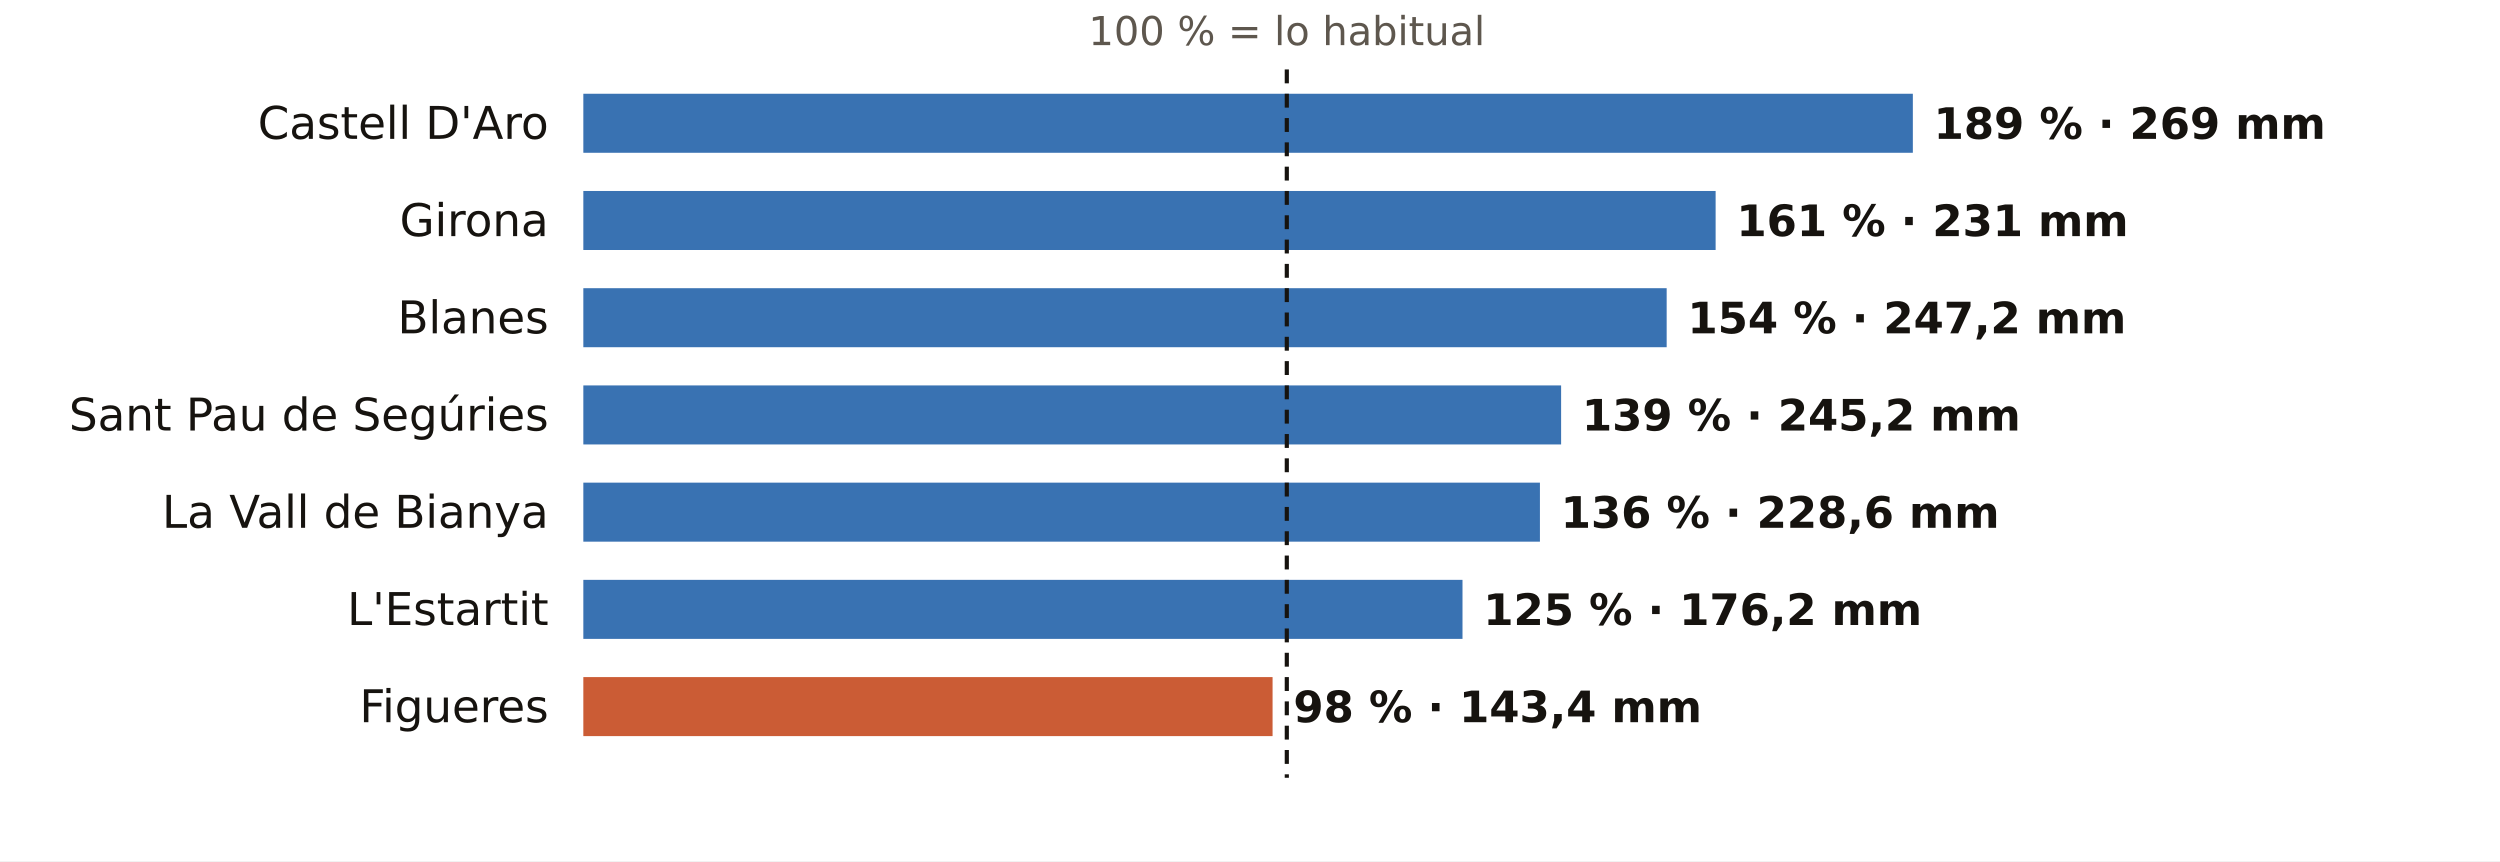
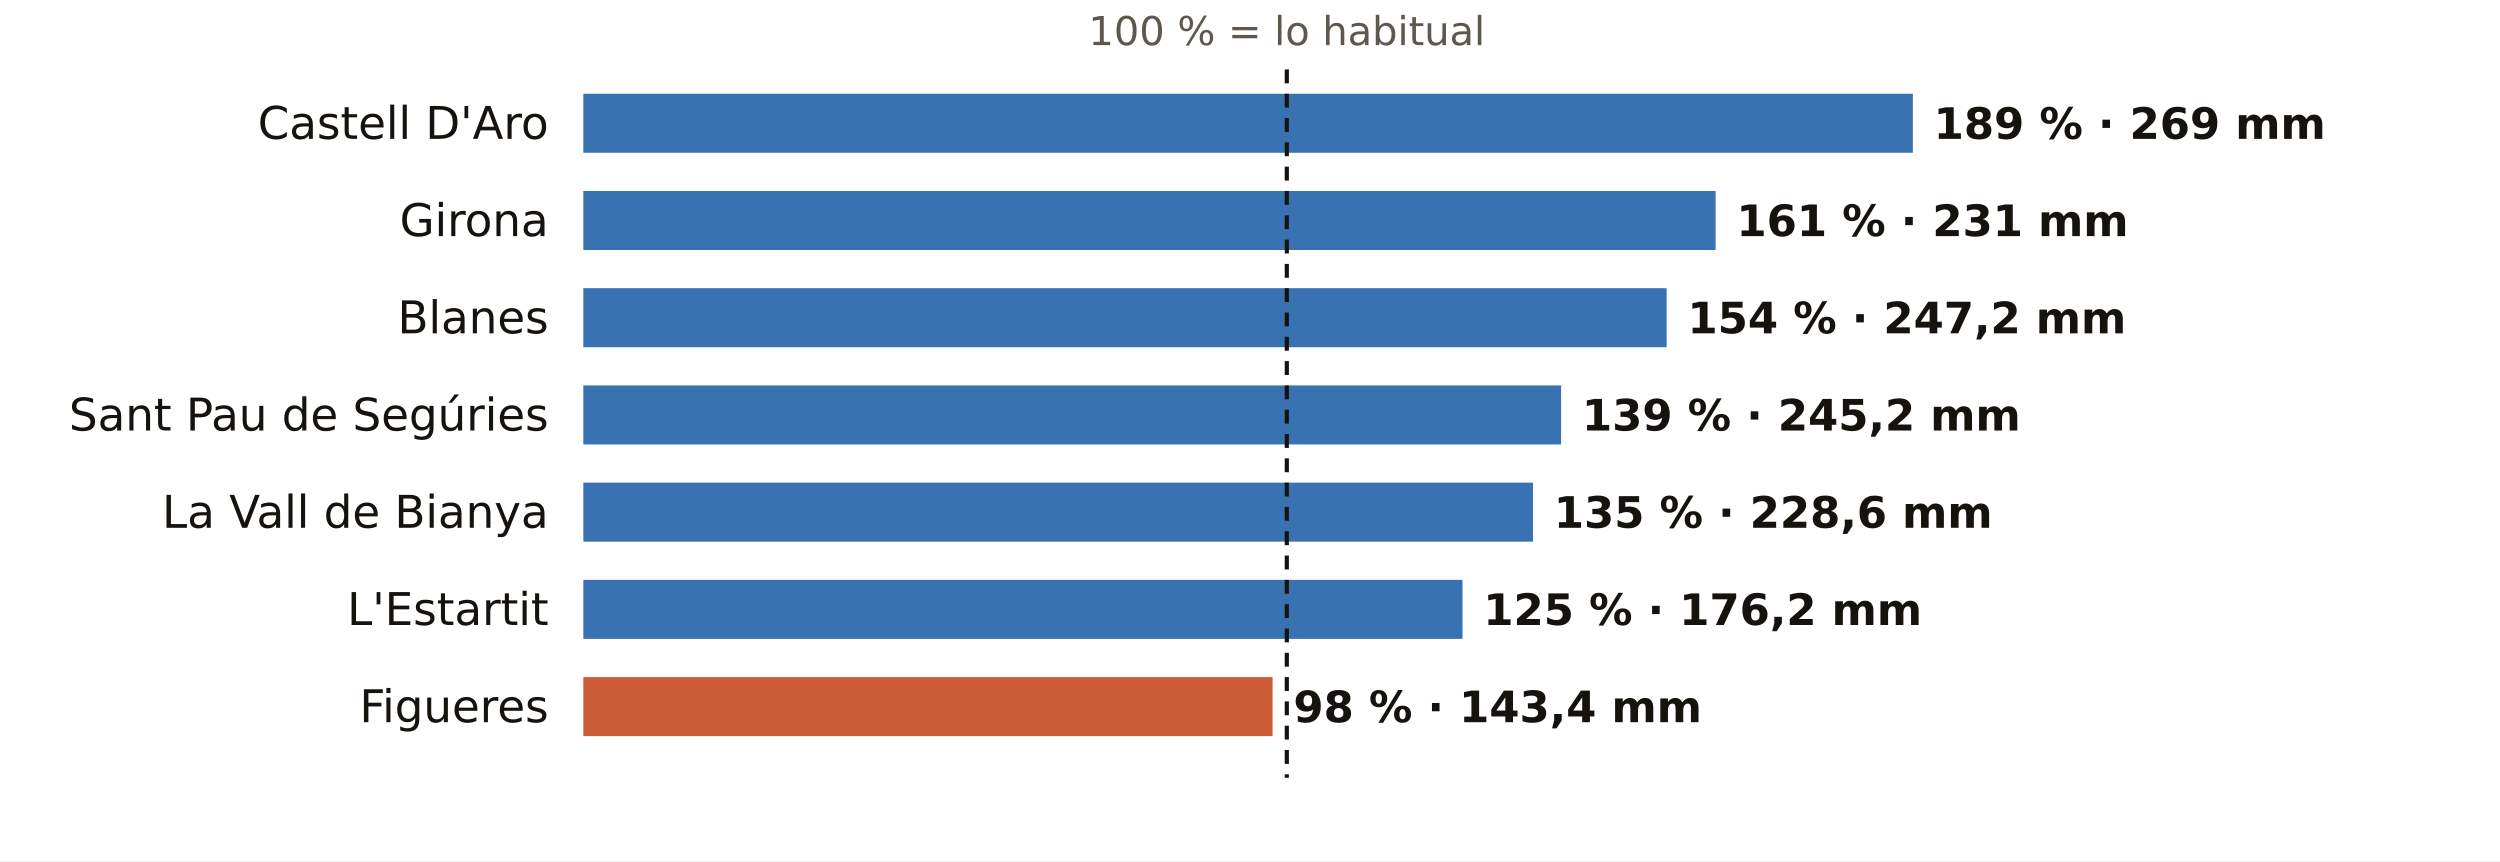
<svg xmlns="http://www.w3.org/2000/svg" viewBox="0 0 720 248" width="720" height="248" role="img" aria-label="El otoño en los pluviómetros de AEMET de Girona: % de lo habitual">
  <rect width="720" height="248" fill="#FFFFFF" />
  <text x="370.6" y="13.0" font-size="11.5" fill="#5E574E" text-anchor="middle" font-weight="400" font-family="Public Sans, DejaVu Sans, Arial, sans-serif">100 % = lo habitual</text>
  <text x="158.0" y="40.0" font-size="13" fill="#16130F" text-anchor="end" font-weight="500" font-family="Public Sans, DejaVu Sans, Arial, sans-serif">Castell D'Aro</text>
  <rect x="168" y="27" width="382.9" height="17" fill="#1F5FA8" opacity="0.88" />
  <text x="556.9" y="40.0" font-size="12.5" fill="#16130F" text-anchor="start" font-weight="600" font-family="Public Sans, DejaVu Sans, Arial, sans-serif">189 % · 269 mm</text>
  <text x="158.0" y="68.0" font-size="13" fill="#16130F" text-anchor="end" font-weight="500" font-family="Public Sans, DejaVu Sans, Arial, sans-serif">Girona</text>
  <rect x="168" y="55" width="326.1" height="17" fill="#1F5FA8" opacity="0.88" />
  <text x="500.1" y="68.0" font-size="12.5" fill="#16130F" text-anchor="start" font-weight="600" font-family="Public Sans, DejaVu Sans, Arial, sans-serif">161 % · 231 mm</text>
  <text x="158.0" y="96.0" font-size="13" fill="#16130F" text-anchor="end" font-weight="500" font-family="Public Sans, DejaVu Sans, Arial, sans-serif">Blanes</text>
  <rect x="168" y="83" width="312.0" height="17" fill="#1F5FA8" opacity="0.88" />
  <text x="486.0" y="96.0" font-size="12.5" fill="#16130F" text-anchor="start" font-weight="600" font-family="Public Sans, DejaVu Sans, Arial, sans-serif">154 % · 247,2 mm</text>
  <text x="158.0" y="124.0" font-size="13" fill="#16130F" text-anchor="end" font-weight="500" font-family="Public Sans, DejaVu Sans, Arial, sans-serif">Sant Pau de Segúries</text>
  <rect x="168" y="111" width="281.6" height="17" fill="#1F5FA8" opacity="0.88" />
  <text x="455.6" y="124.0" font-size="12.5" fill="#16130F" text-anchor="start" font-weight="600" font-family="Public Sans, DejaVu Sans, Arial, sans-serif">139 % · 245,2 mm</text>
  <text x="158.0" y="152.0" font-size="13" fill="#16130F" text-anchor="end" font-weight="500" font-family="Public Sans, DejaVu Sans, Arial, sans-serif">La Vall de Bianya</text>
-   <rect x="168" y="139" width="275.5" height="17" fill="#1F5FA8" opacity="0.88" />
-   <text x="449.5" y="152.0" font-size="12.5" fill="#16130F" text-anchor="start" font-weight="600" font-family="Public Sans, DejaVu Sans, Arial, sans-serif">136 % · 228,6 mm</text>
+   <rect x="168" y="139" width="273.5" height="17" fill="#1F5FA8" opacity="0.88" />
+   <text x="447.5" y="152.0" font-size="12.5" fill="#16130F" text-anchor="start" font-weight="600" font-family="Public Sans, DejaVu Sans, Arial, sans-serif">135 % · 228,6 mm</text>
  <text x="158.0" y="180.0" font-size="13" fill="#16130F" text-anchor="end" font-weight="500" font-family="Public Sans, DejaVu Sans, Arial, sans-serif">L'Estartit</text>
  <rect x="168" y="167" width="253.2" height="17" fill="#1F5FA8" opacity="0.88" />
  <text x="427.2" y="180.0" font-size="12.5" fill="#16130F" text-anchor="start" font-weight="600" font-family="Public Sans, DejaVu Sans, Arial, sans-serif">125 % · 176,2 mm</text>
  <text x="158.0" y="208.0" font-size="13" fill="#16130F" text-anchor="end" font-weight="500" font-family="Public Sans, DejaVu Sans, Arial, sans-serif">Figueres</text>
  <rect x="168" y="195" width="198.5" height="17" fill="#C4461A" opacity="0.88" />
  <text x="372.5" y="208.0" font-size="12.5" fill="#16130F" text-anchor="start" font-weight="600" font-family="Public Sans, DejaVu Sans, Arial, sans-serif">98 % · 143,4 mm</text>
  <line x1="370.6" x2="370.6" y1="20" y2="224" stroke="#16130F" stroke-width="1.2" stroke-dasharray="4 3" />
</svg>
